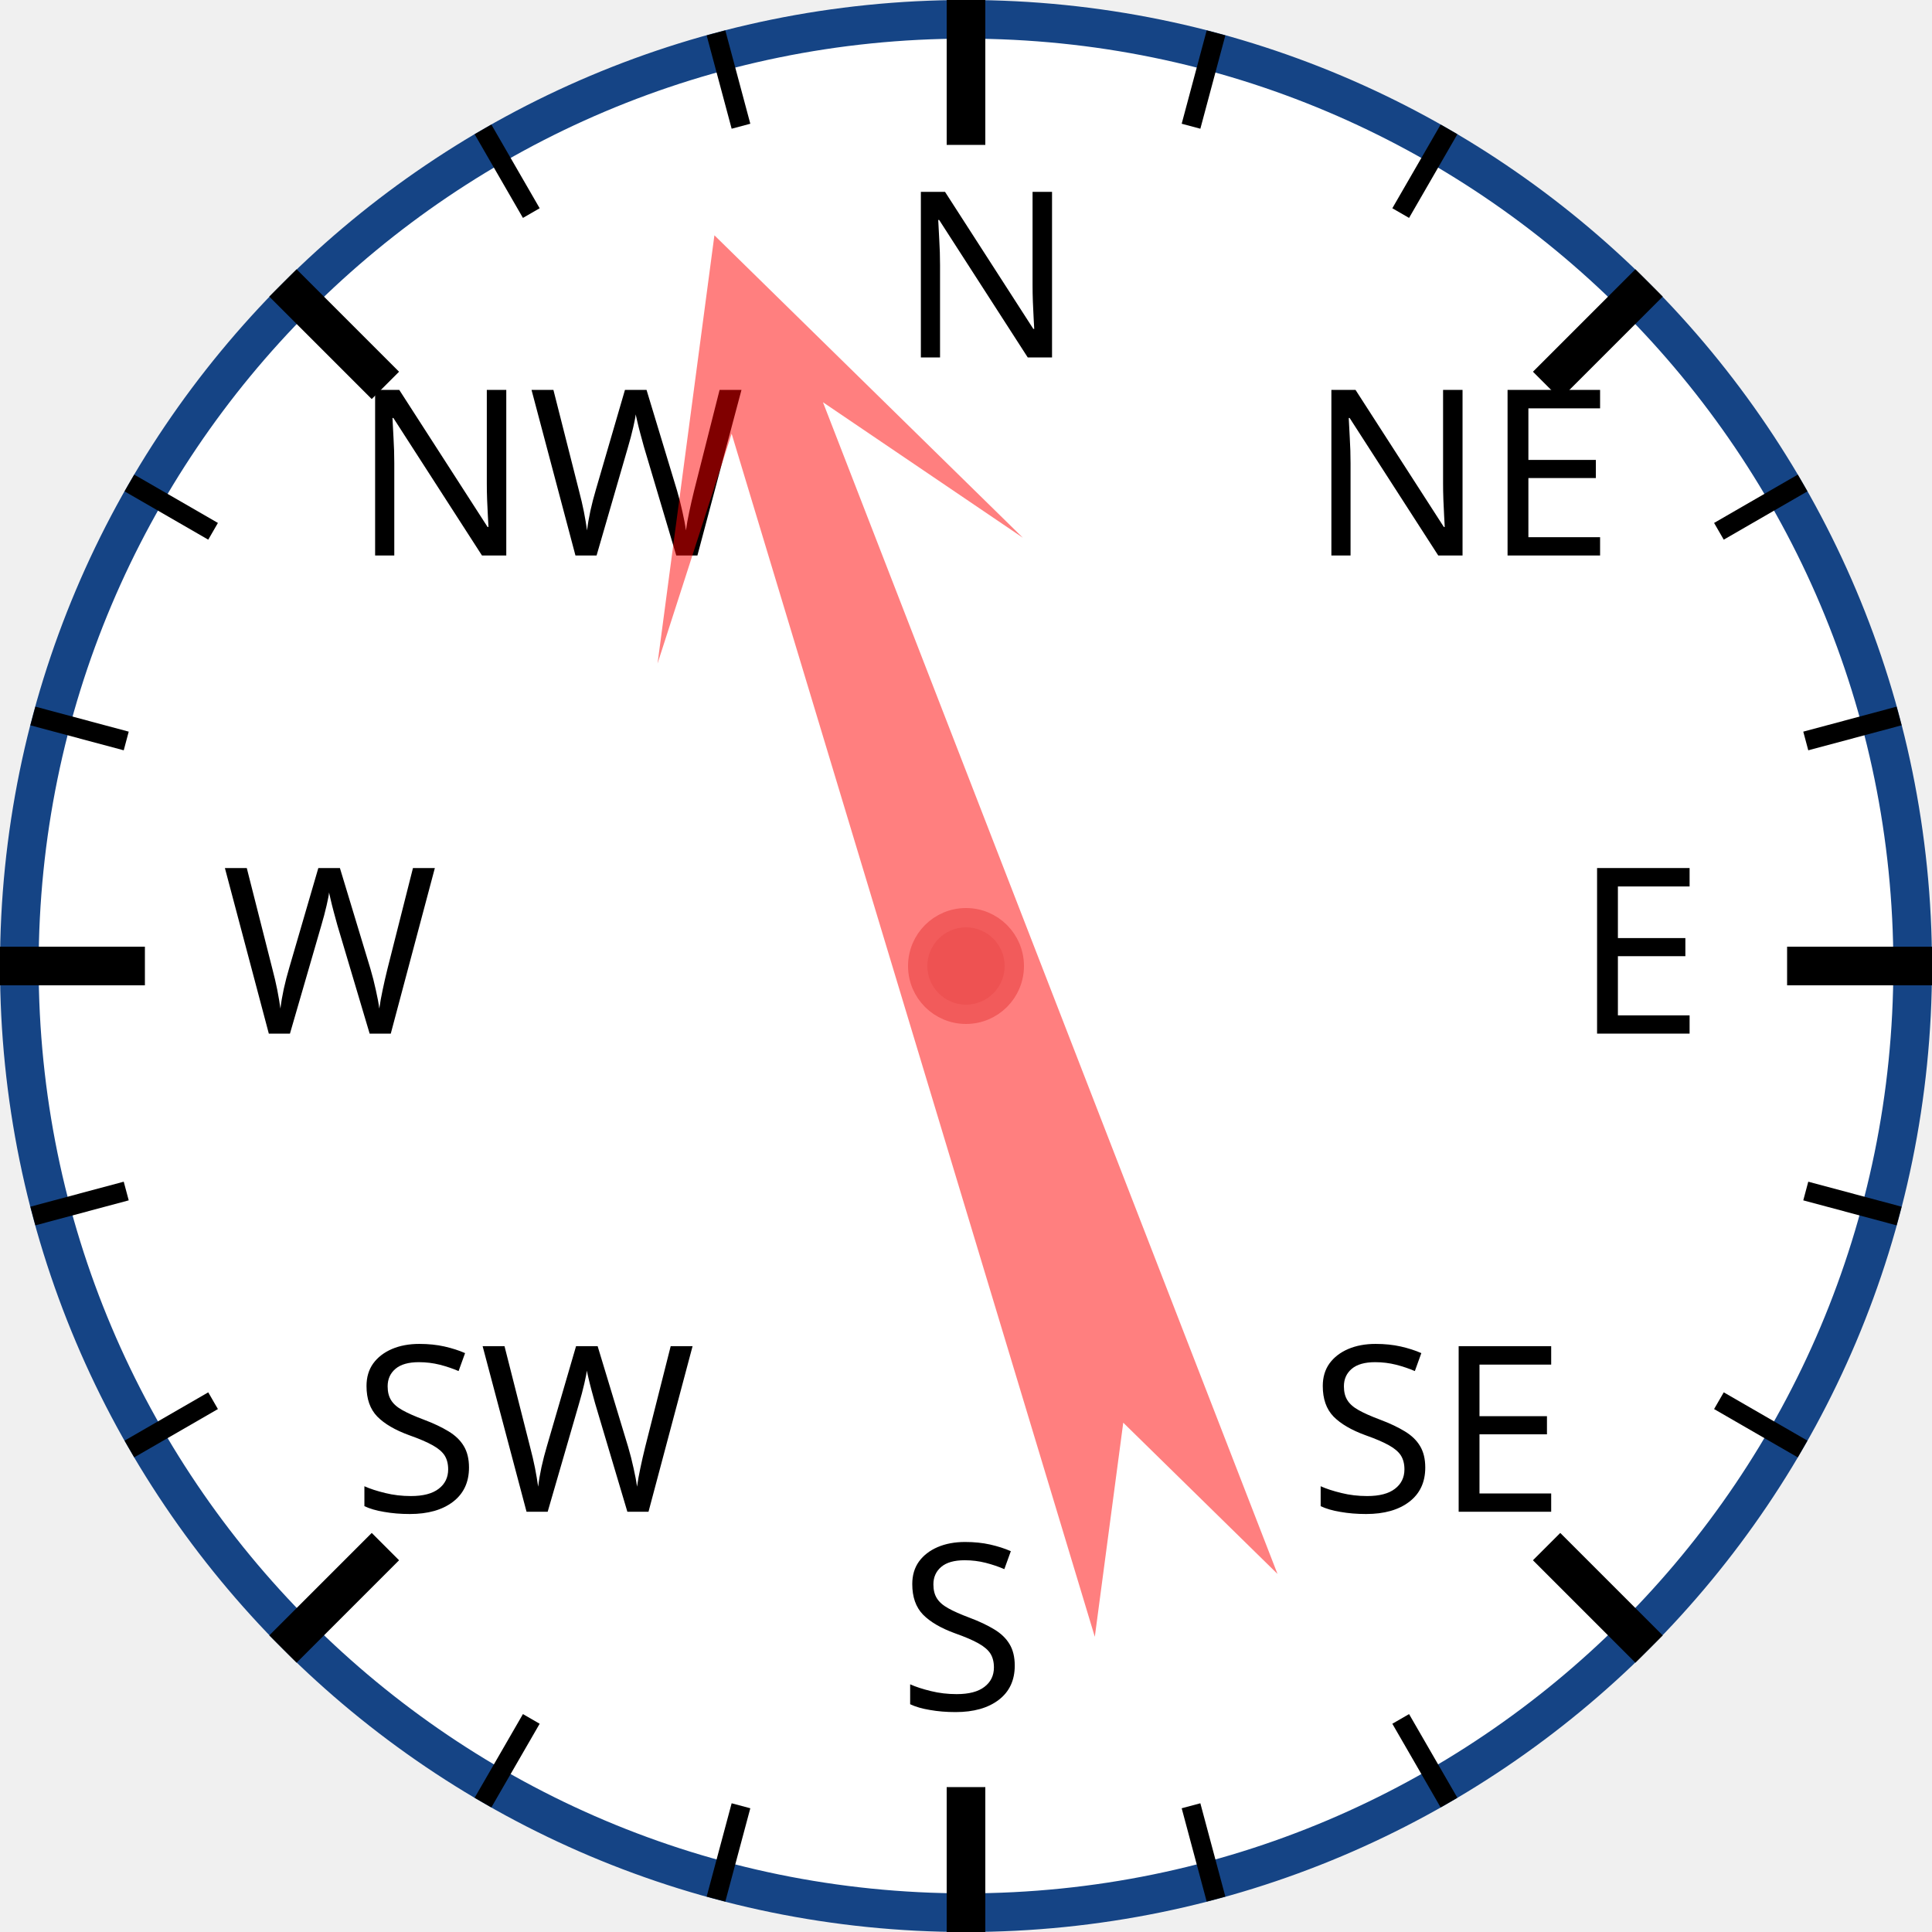
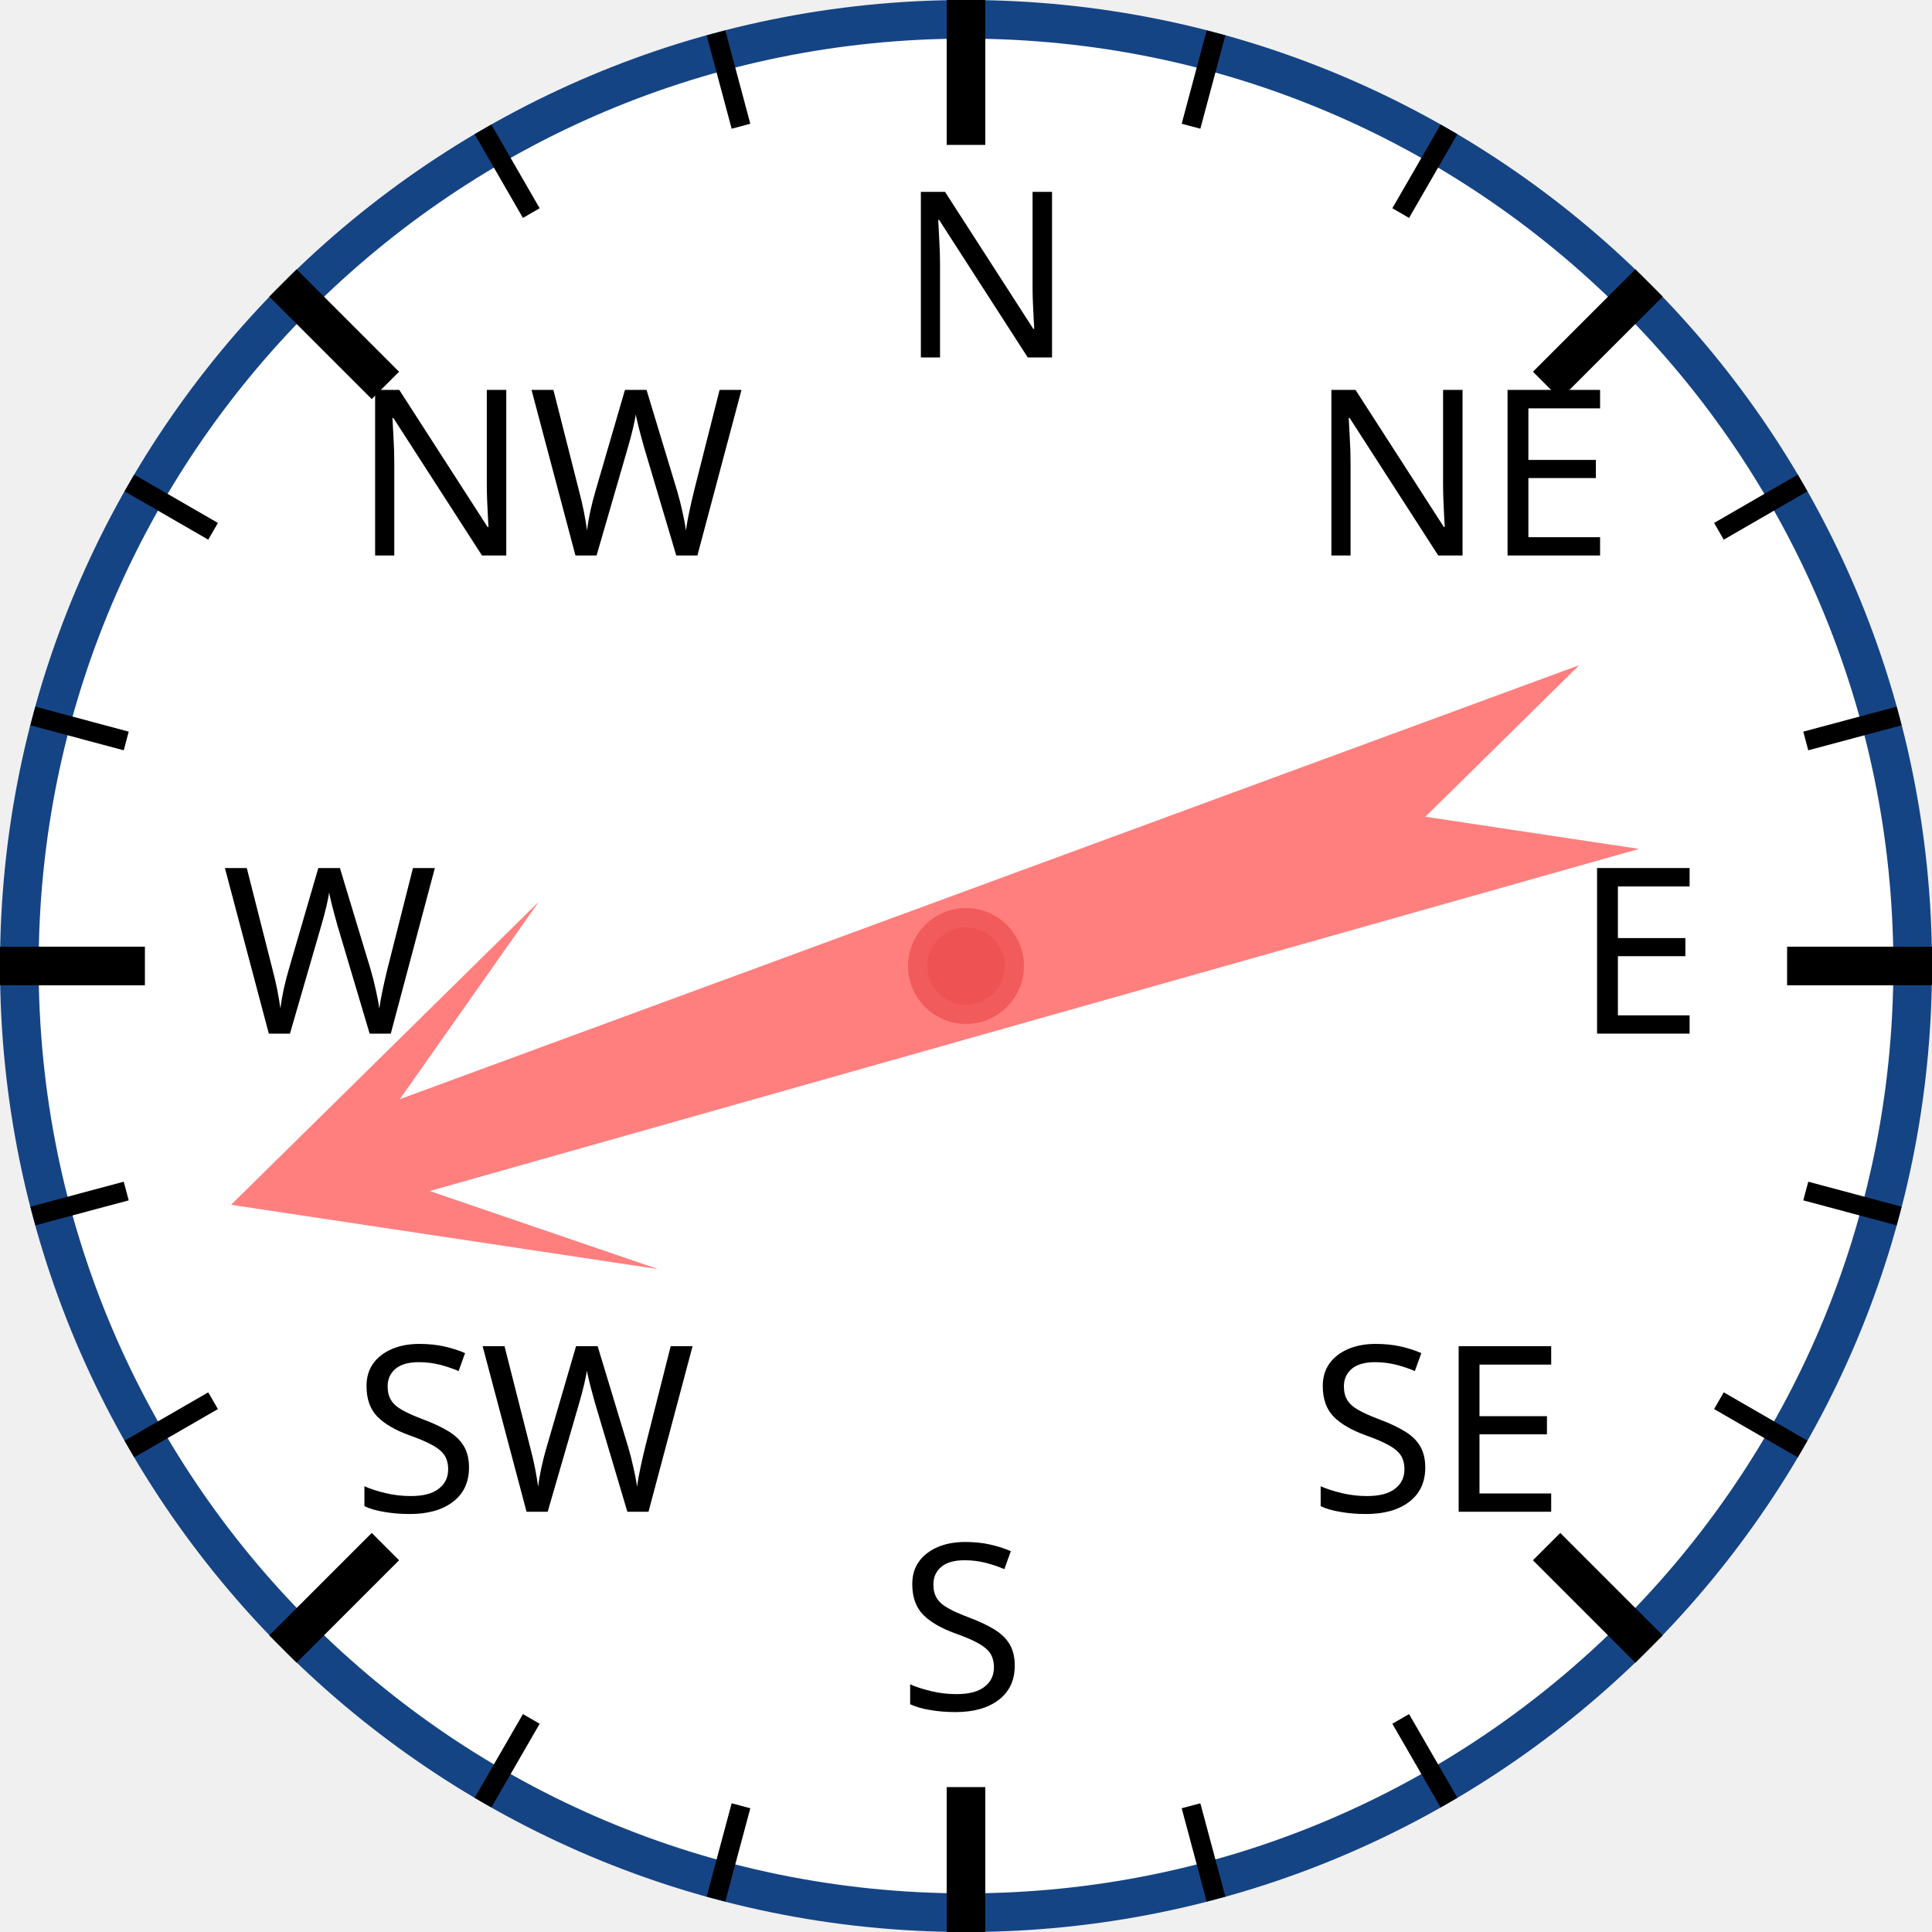
<svg xmlns="http://www.w3.org/2000/svg" width="120px" height="120px" viewBox="0 0 200 200">
  <circle cx="100" cy="100" r="98" style="fill: white; stroke: #154485; stroke-width: 4;" />
  <text x="93.0" y="37.0" style="font-family: sans-serif; font-size: 18pt;">N</text>
  <line x1="100.0" y1="0.0" x2="100.0" y2="15.0" style="stroke: black; stroke-width: 4;" />
  <line x1="74.118" y1="3.407" x2="76.706" y2="13.067" style="stroke: black; stroke-width: 2;" />
  <line x1="50" y1="13.397" x2="55" y2="22.058" style="stroke: black; stroke-width: 2;" />
  <text x="36.503" y="57.503" style="font-family: sans-serif; font-size: 18pt;">NW</text>
  <line x1="29.289" y1="29.289" x2="39.896" y2="39.896" style="stroke: black; stroke-width: 4;" />
  <line x1="13.397" y1="50" x2="22.058" y2="55" style="stroke: black; stroke-width: 2;" />
  <line x1="3.407" y1="74.118" x2="13.067" y2="76.706" style="stroke: black; stroke-width: 2;" />
  <text x="23.0" y="107.0" style="font-family: sans-serif; font-size: 18pt;">W</text>
  <line x1="0.0" y1="100.0" x2="15.0" y2="100.0" style="stroke: black; stroke-width: 4;" />
  <line x1="3.407" y1="125.882" x2="13.067" y2="123.294" style="stroke: black; stroke-width: 2;" />
  <line x1="13.397" y1="150" x2="22.058" y2="145" style="stroke: black; stroke-width: 2;" />
  <text x="36.503" y="156.497" style="font-family: sans-serif; font-size: 18pt;">SW</text>
  <line x1="29.289" y1="170.711" x2="39.896" y2="160.104" style="stroke: black; stroke-width: 4;" />
  <line x1="50" y1="186.603" x2="55" y2="177.942" style="stroke: black; stroke-width: 2;" />
  <line x1="74.118" y1="196.593" x2="76.706" y2="186.933" style="stroke: black; stroke-width: 2;" />
  <text x="93" y="177.0" style="font-family: sans-serif; font-size: 18pt;">S</text>
  <line x1="100" y1="200.0" x2="100" y2="185.0" style="stroke: black; stroke-width: 4;" />
  <line x1="125.882" y1="196.593" x2="123.294" y2="186.933" style="stroke: black; stroke-width: 2;" />
  <line x1="150.0" y1="186.603" x2="145.0" y2="177.942" style="stroke: black; stroke-width: 2;" />
  <text x="135.497" y="156.497" style="font-family: sans-serif; font-size: 18pt;">SE</text>
  <line x1="170.711" y1="170.711" x2="160.104" y2="160.104" style="stroke: black; stroke-width: 4;" />
  <line x1="186.603" y1="150" x2="177.942" y2="145" style="stroke: black; stroke-width: 2;" />
  <line x1="196.593" y1="125.882" x2="186.933" y2="123.294" style="stroke: black; stroke-width: 2;" />
  <text x="163.0" y="107" style="font-family: sans-serif; font-size: 18pt;">E</text>
  <line x1="200.0" y1="100" x2="185.0" y2="100" style="stroke: black; stroke-width: 4;" />
  <line x1="196.593" y1="74.118" x2="186.933" y2="76.706" style="stroke: black; stroke-width: 2;" />
  <line x1="186.603" y1="50" x2="177.942" y2="55" style="stroke: black; stroke-width: 2;" />
  <text x="135.497" y="57.503" style="font-family: sans-serif; font-size: 18pt;">NE</text>
  <line x1="170.711" y1="29.289" x2="160.104" y2="39.896" style="stroke: black; stroke-width: 4;" />
  <line x1="150" y1="13.397" x2="145" y2="22.058" style="stroke: black; stroke-width: 2;" />
  <line x1="125.882" y1="3.407" x2="123.294" y2="13.067" style="stroke: black; stroke-width: 2;" />
-   <polygon points="100 20 120 60 105 40 110 170 100 150 90 170 95 40 80 60" style="fill: red; fill-opacity: 0.5;" transform="rotate(341,100,100)" />
+   <polygon points="100 20 120 60 105 40 110 170 100 150 90 170 95 40 80 60" style="fill: red; fill-opacity: 0.5;" transform="rotate(252,100,100)" />
  <circle cx="100" cy="100" r="5" style="fill: #EE5252; stroke: #F25B5B; stroke-width: 2;" />
</svg>
